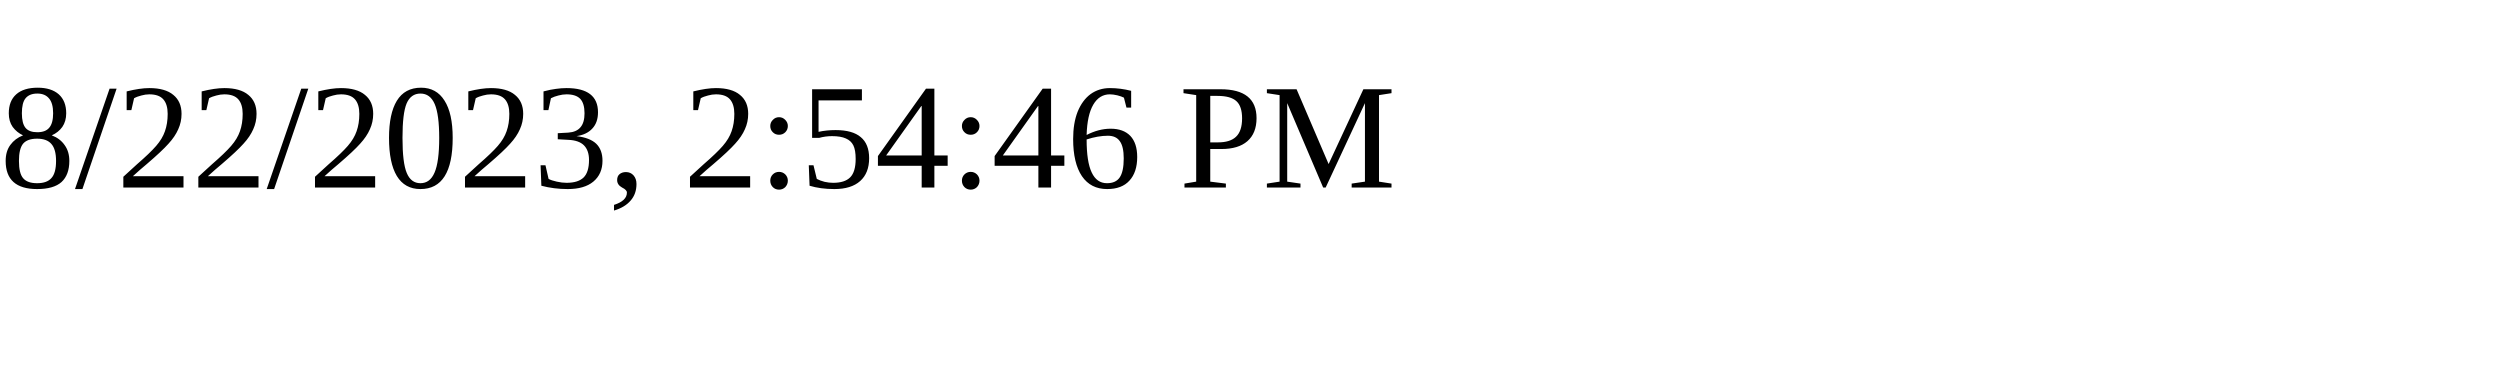
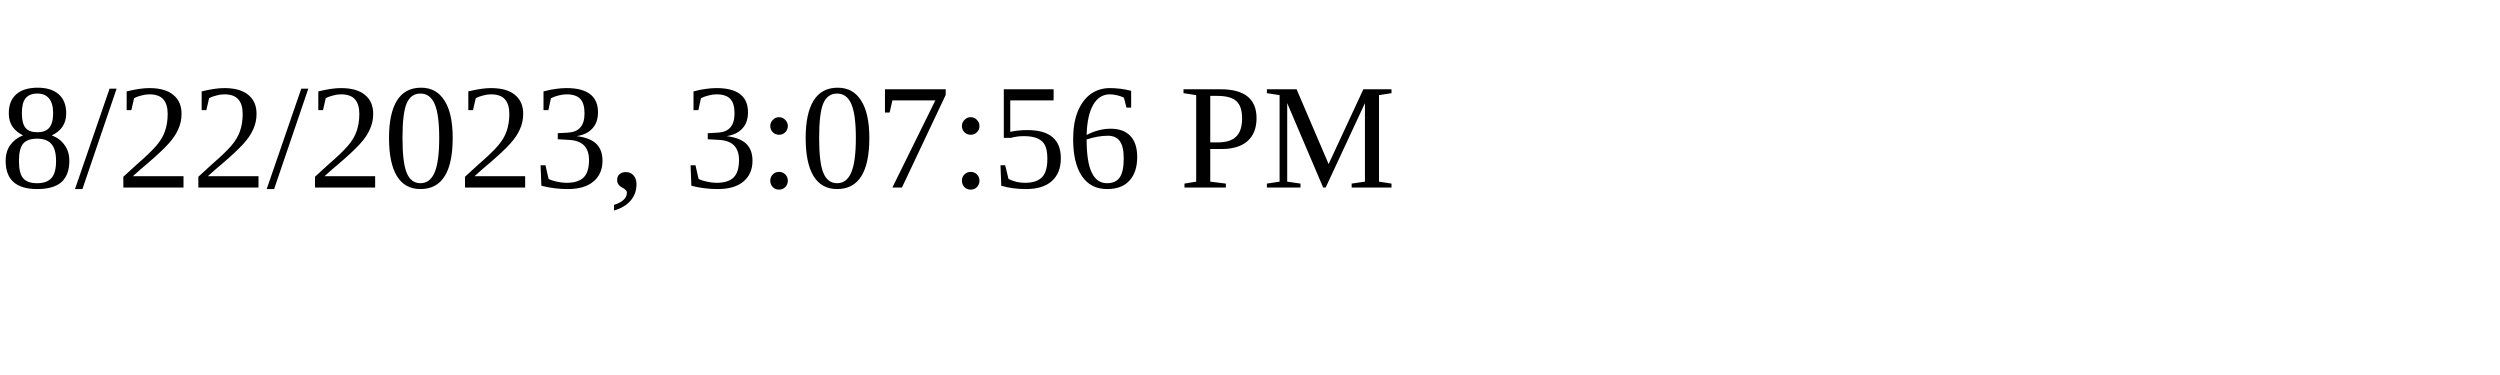
<svg xmlns="http://www.w3.org/2000/svg" height="30" width="200">
-   <text x="0" y="15">8/22/2023, 2:54:46 PM</text>
+   <text x="0" y="15">8/22/2023, 3:07:56 PM</text>
</svg>
